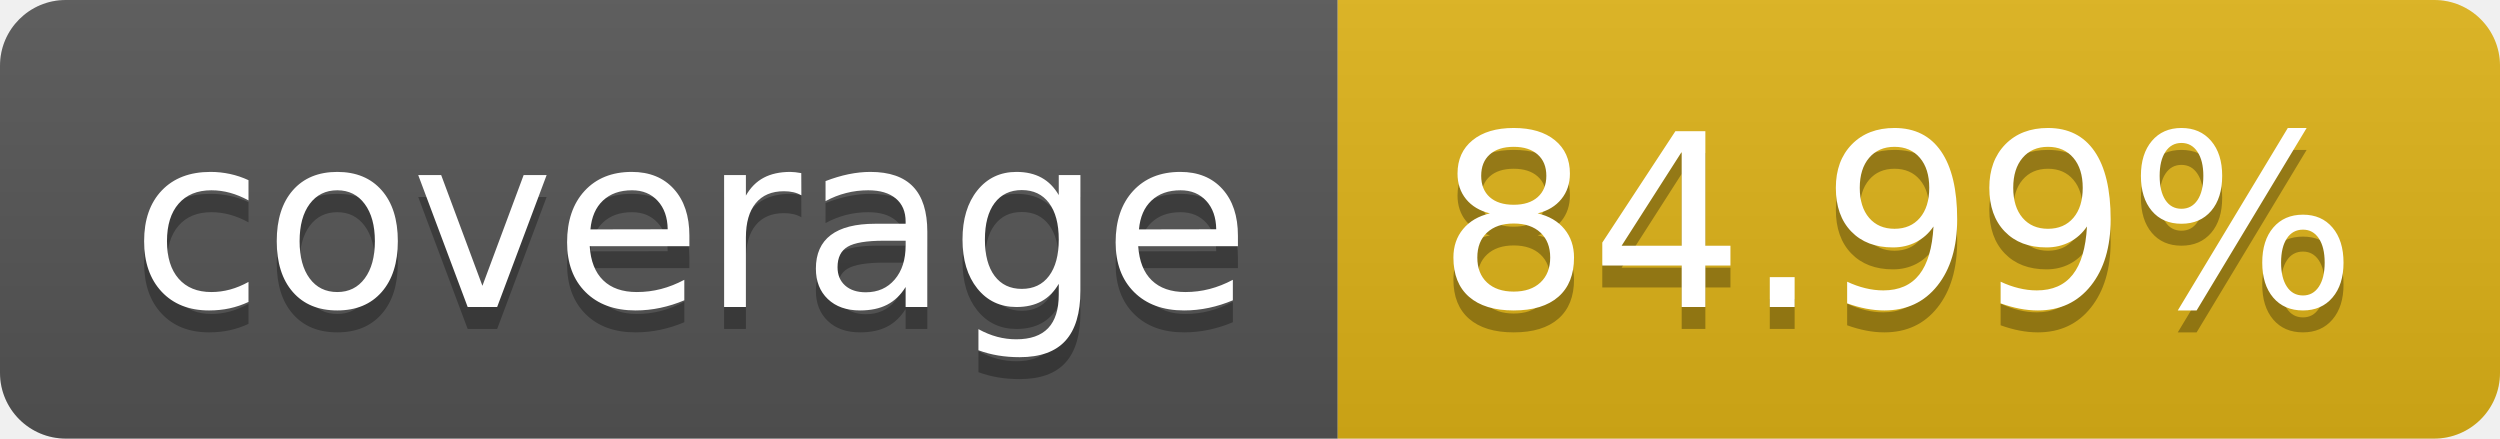
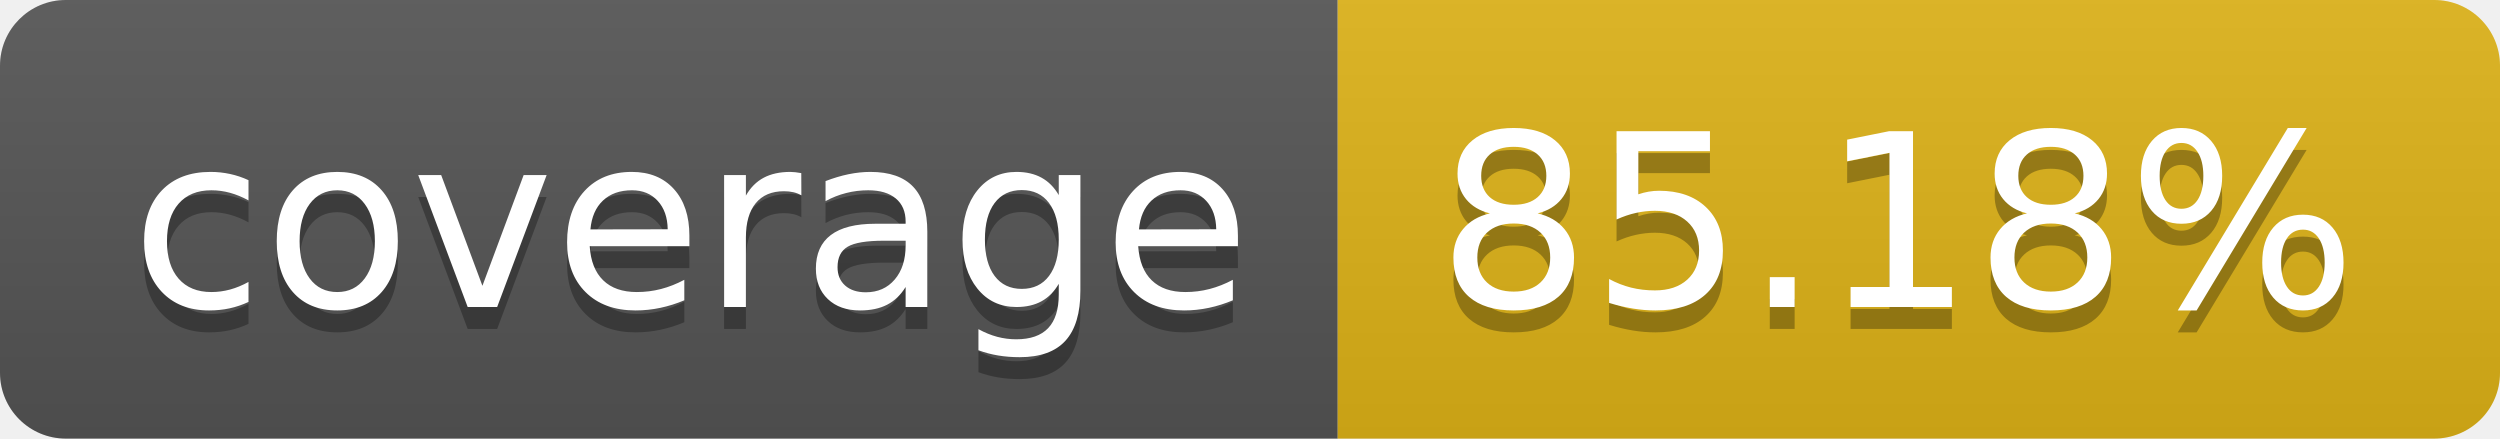
- <svg xmlns="http://www.w3.org/2000/svg" width="114" height="20" role="img" aria-label="coverage: 84.99%">
+ <svg xmlns="http://www.w3.org/2000/svg" width="114" height="20" role="img" aria-label="coverage: 85.18%">
  <linearGradient id="s" x2="0" y2="100%">
    <stop offset="0" stop-color="#bbb" stop-opacity=".1" />
    <stop offset="1" stop-opacity=".1" />
  </linearGradient>
  <clipPath id="r">
    <rect width="114" height="20" rx="3" fill="#fff" />
  </clipPath>
  <g clip-path="url(#r)">
    <rect width="61" height="20" fill="#555" />
    <rect x="61" width="53" height="20" fill="#dfb317" />
    <rect width="114" height="20" fill="url(#s)" />
  </g>
  <g fill="#fff" text-anchor="middle" font-family="Verdana,Geneva,DejaVu Sans,sans-serif" text-rendering="geometricPrecision" font-size="110">
    <text aria-hidden="true" x="315" y="150" fill="#010101" fill-opacity=".3" transform="scale(.1)" textLength="510">coverage</text>
    <text x="315" y="140" transform="scale(.1)" fill="#fff" textLength="510">coverage</text>
-     <text aria-hidden="true" x="865" y="150" fill="#010101" fill-opacity=".3" transform="scale(.1)" textLength="430">84.99%</text>
-     <text x="865" y="140" transform="scale(.1)" fill="#fff" textLength="430">84.99%</text>
+     <text aria-hidden="true" x="865" y="150" fill="#010101" fill-opacity=".3" transform="scale(.1)" textLength="430">85.18%</text>
+     <text x="865" y="140" transform="scale(.1)" fill="#fff" textLength="430">85.18%</text>
  </g>
</svg>
